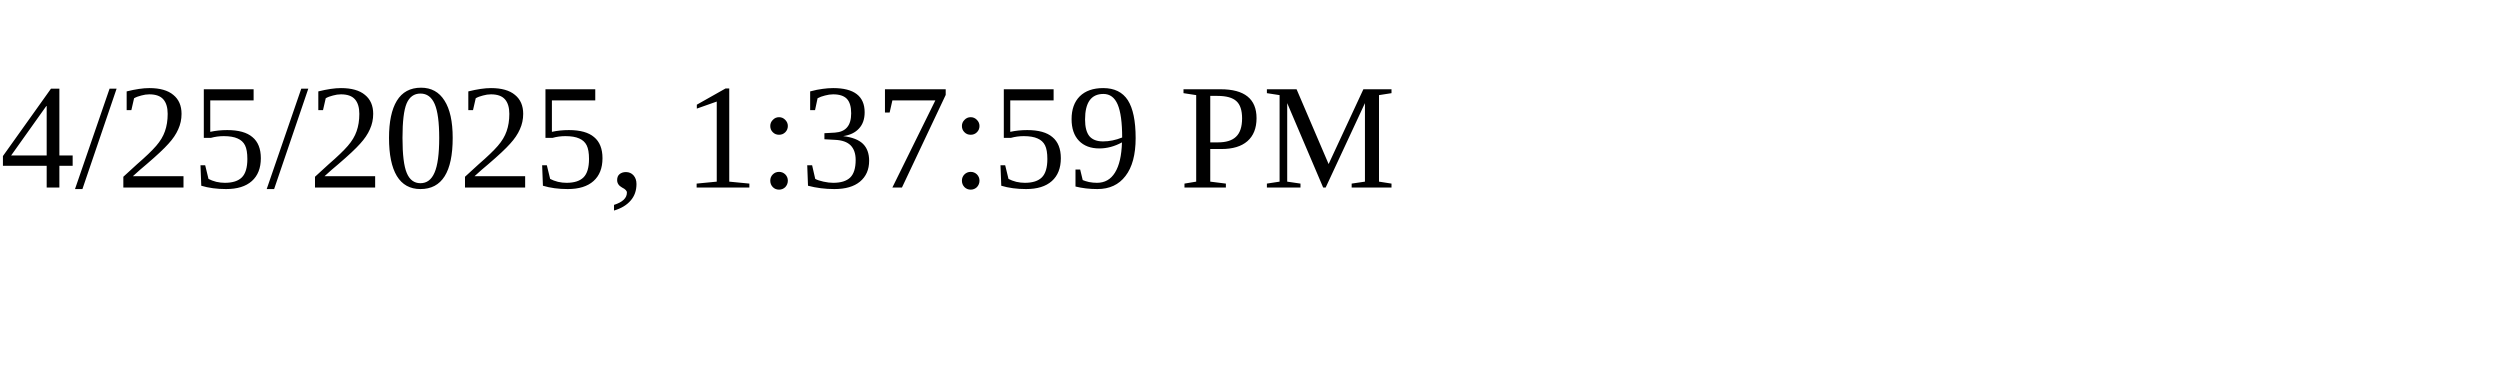
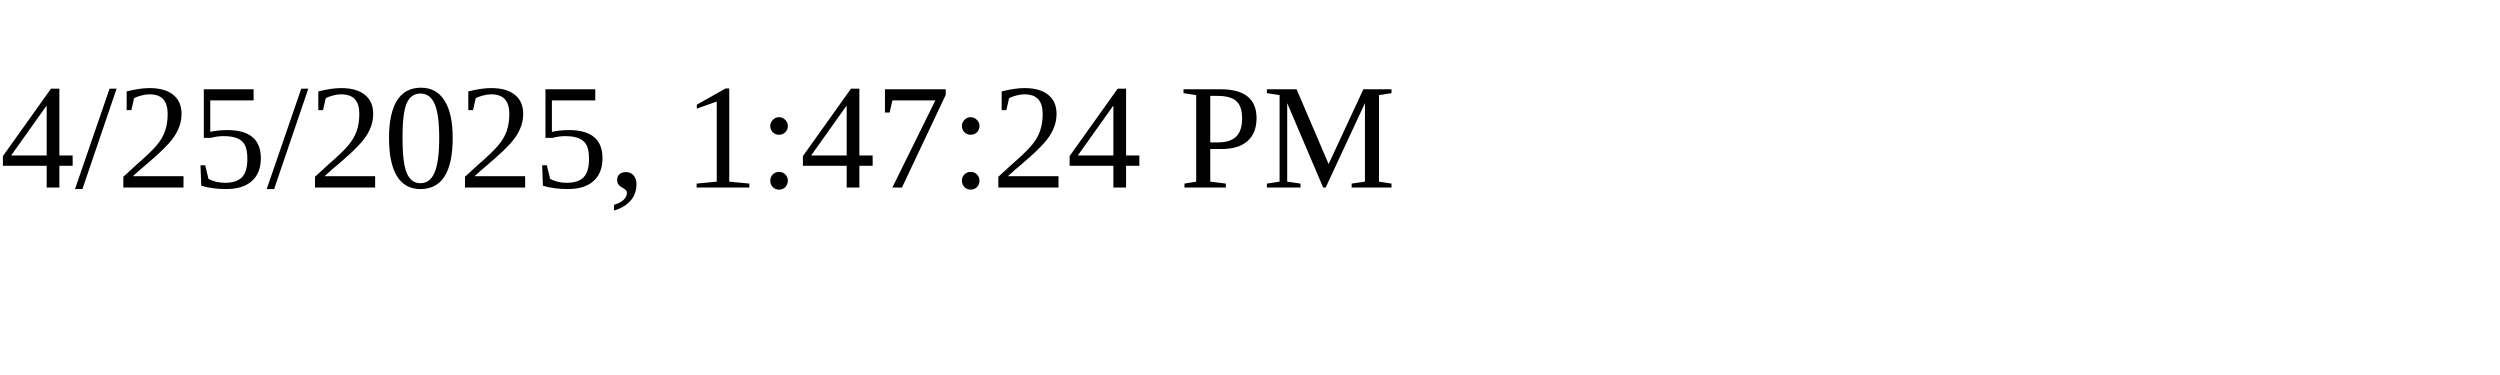
<svg xmlns="http://www.w3.org/2000/svg" height="30" width="200">
-   <text x="0" y="15">4/25/2025, 1:37:59 PM</text>
+   <text x="0" y="15">4/25/2025, 1:47:24 PM</text>
</svg>
